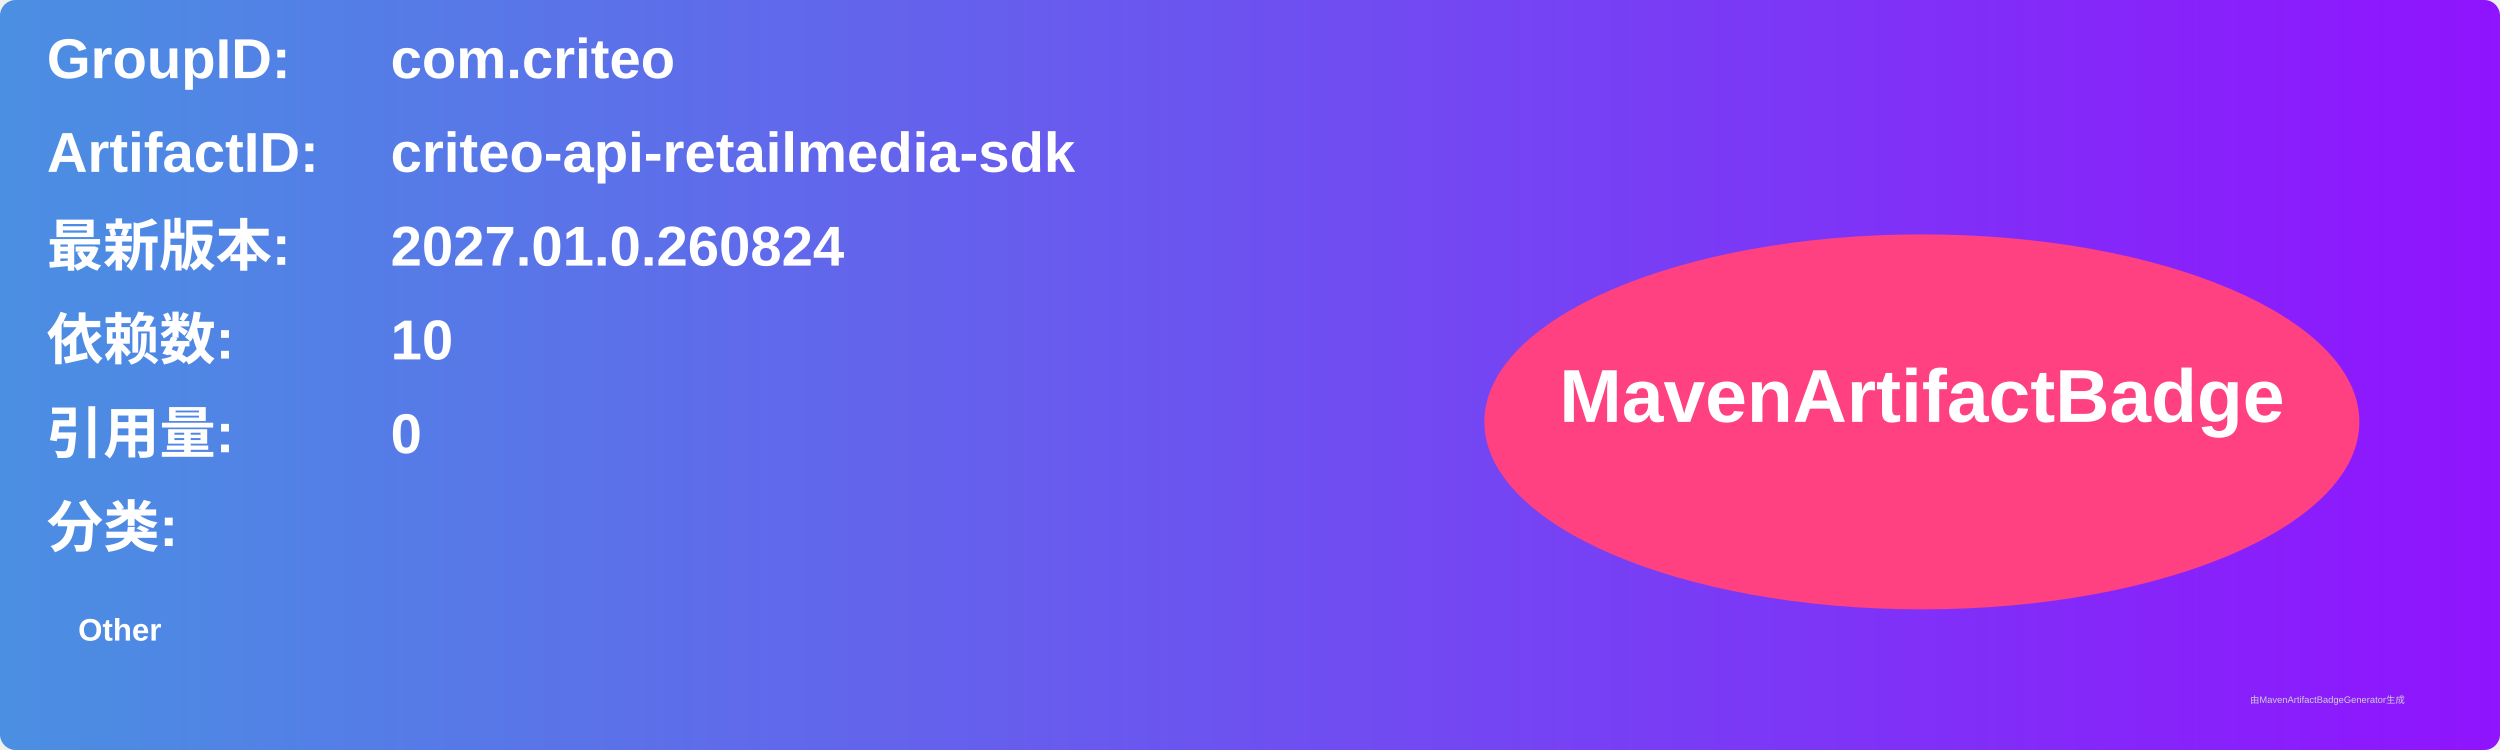
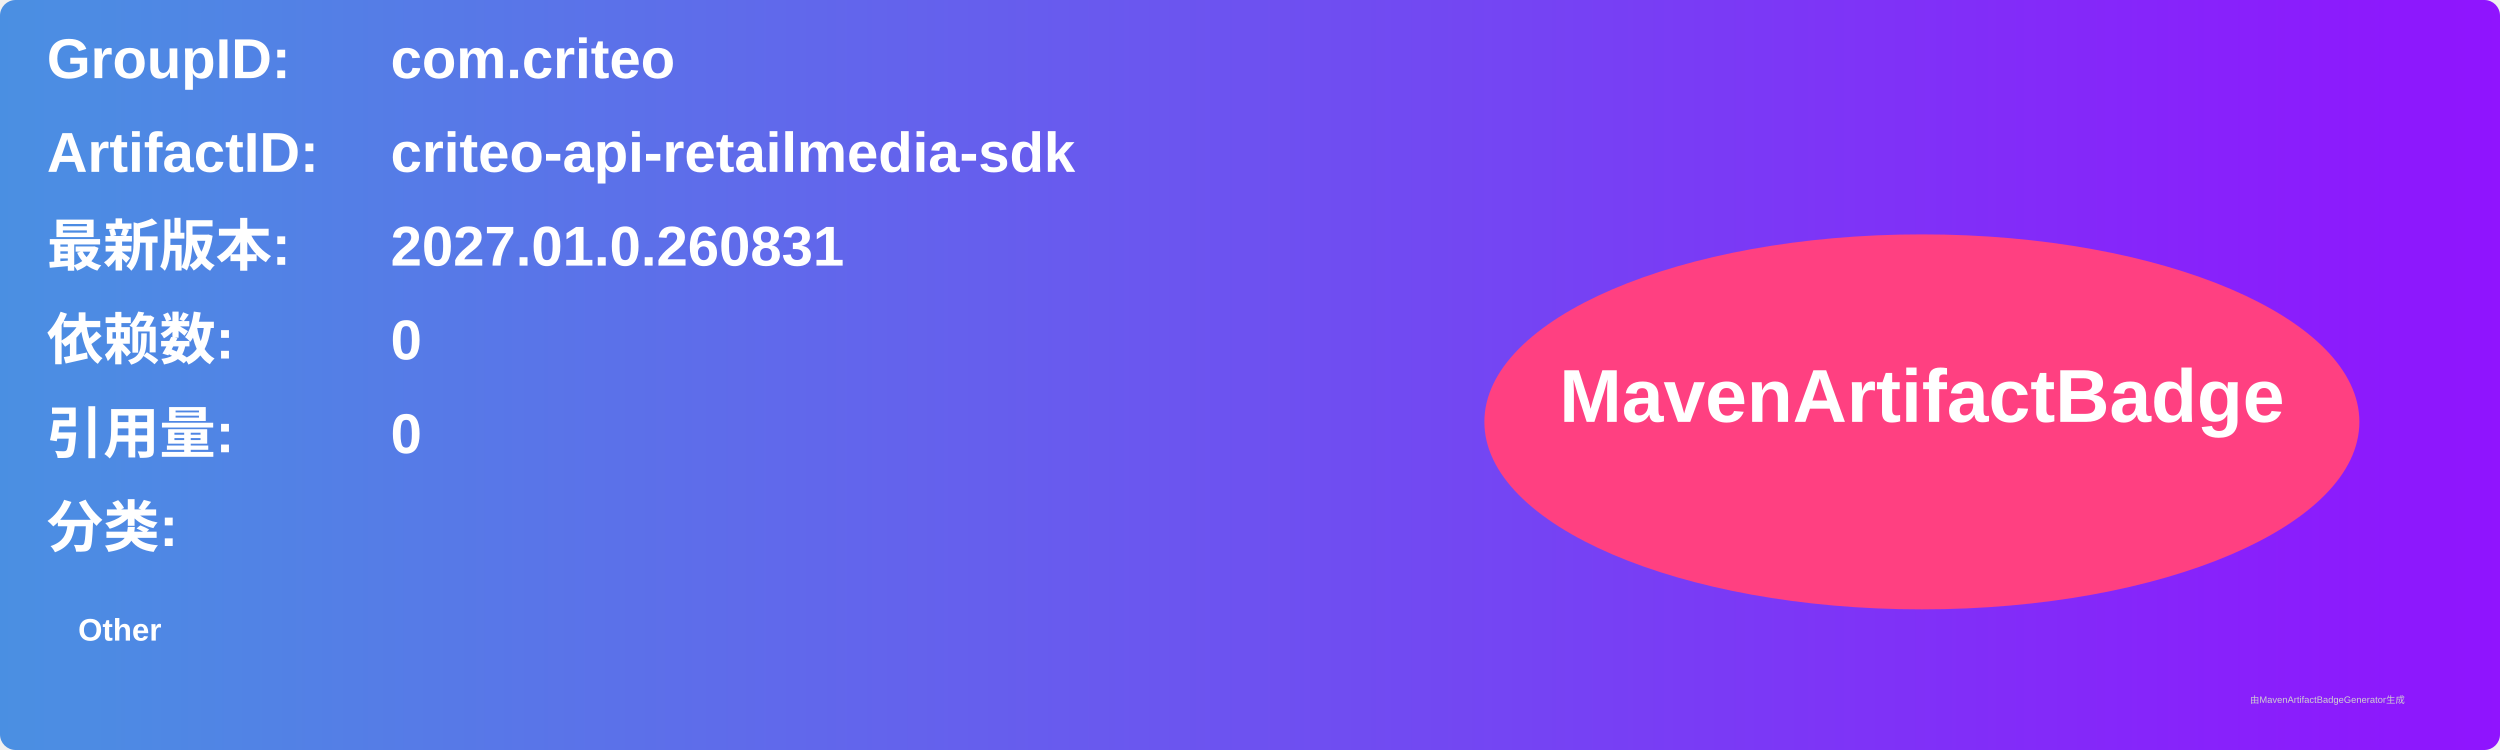
<svg xmlns="http://www.w3.org/2000/svg" width="800" height="240" viewBox="0 0 800 240">
  <linearGradient id="grad" x1="0%" y1="0%" x2="100%" y2="0%">
    <stop offset="0%" stop-color="#4a90e2" />
    <stop offset="100%" stop-color="#9013fe" />
  </linearGradient>
  <rect width="100%" height="100%" rx="5" ry="5" fill="url(#grad)" />
  <g transform="translate(15, 15)">
    <text x="0" y="10" font-family="Arial" font-size="18" fill="white" font-weight="bold" width="260">GroupID:</text>
    <text x="110" y="10" font-family="Arial" font-size="18" fill="white" font-weight="bold" width="460">com.criteo</text>
    <text x="0" y="40" font-family="Arial" font-size="18" fill="white" font-weight="bold" width="260">ArtifactID:</text>
    <text x="110" y="40" font-family="Arial" font-size="18" fill="white" font-weight="bold" width="460">criteo-api-retailmedia-sdk</text>
    <text x="0" y="70" font-family="Arial" font-size="18" fill="white" font-weight="bold">最新版本:</text>
    <text x="110" y="70" font-family="Arial" font-size="18" fill="white" font-weight="bold">
-       <tspan font-weight="bold">2027.01.0.260824</tspan>
+       <tspan font-weight="bold">2027.01.0.260831</tspan>
    </text>
    <text x="0" y="100" font-family="Arial" font-size="18" fill="white" font-weight="bold">依赖数: </text>
    <text x="110" y="100" font-family="Arial" font-size="18" fill="white">
-       <tspan font-weight="bold">10</tspan>
+       <tspan font-weight="bold">0</tspan>
    </text>
    <text x="0" y="130" font-family="Arial" font-size="18" fill="white" font-weight="bold">引用量: </text>
    <text x="110" y="130" font-family="Arial" font-size="18" fill="white">
      <tspan font-weight="bold">0</tspan>
    </text>
    <text x="0" y="160" font-family="Arial" font-size="18" fill="white" font-weight="bold">分类:</text>
    <text x="10" y="190" font-family="Arial" font-size="10" fill="white">
      <tspan font-weight="bold">Other</tspan>
    </text>
    <ellipse cx="600" cy="120" rx="140" ry="60" fill="#ff4081" />
    <text x="600" y="120" text-anchor="middle" font-family="Arial" font-size="24" fill="white" font-weight="bold">MavenArtifactBadge</text>
  </g>
  <text x="720" y="225" font-family="Arial" font-size="3" fill="#d0d0d0">由MavenArtifactBadgeGenerator生成</text>
</svg>
